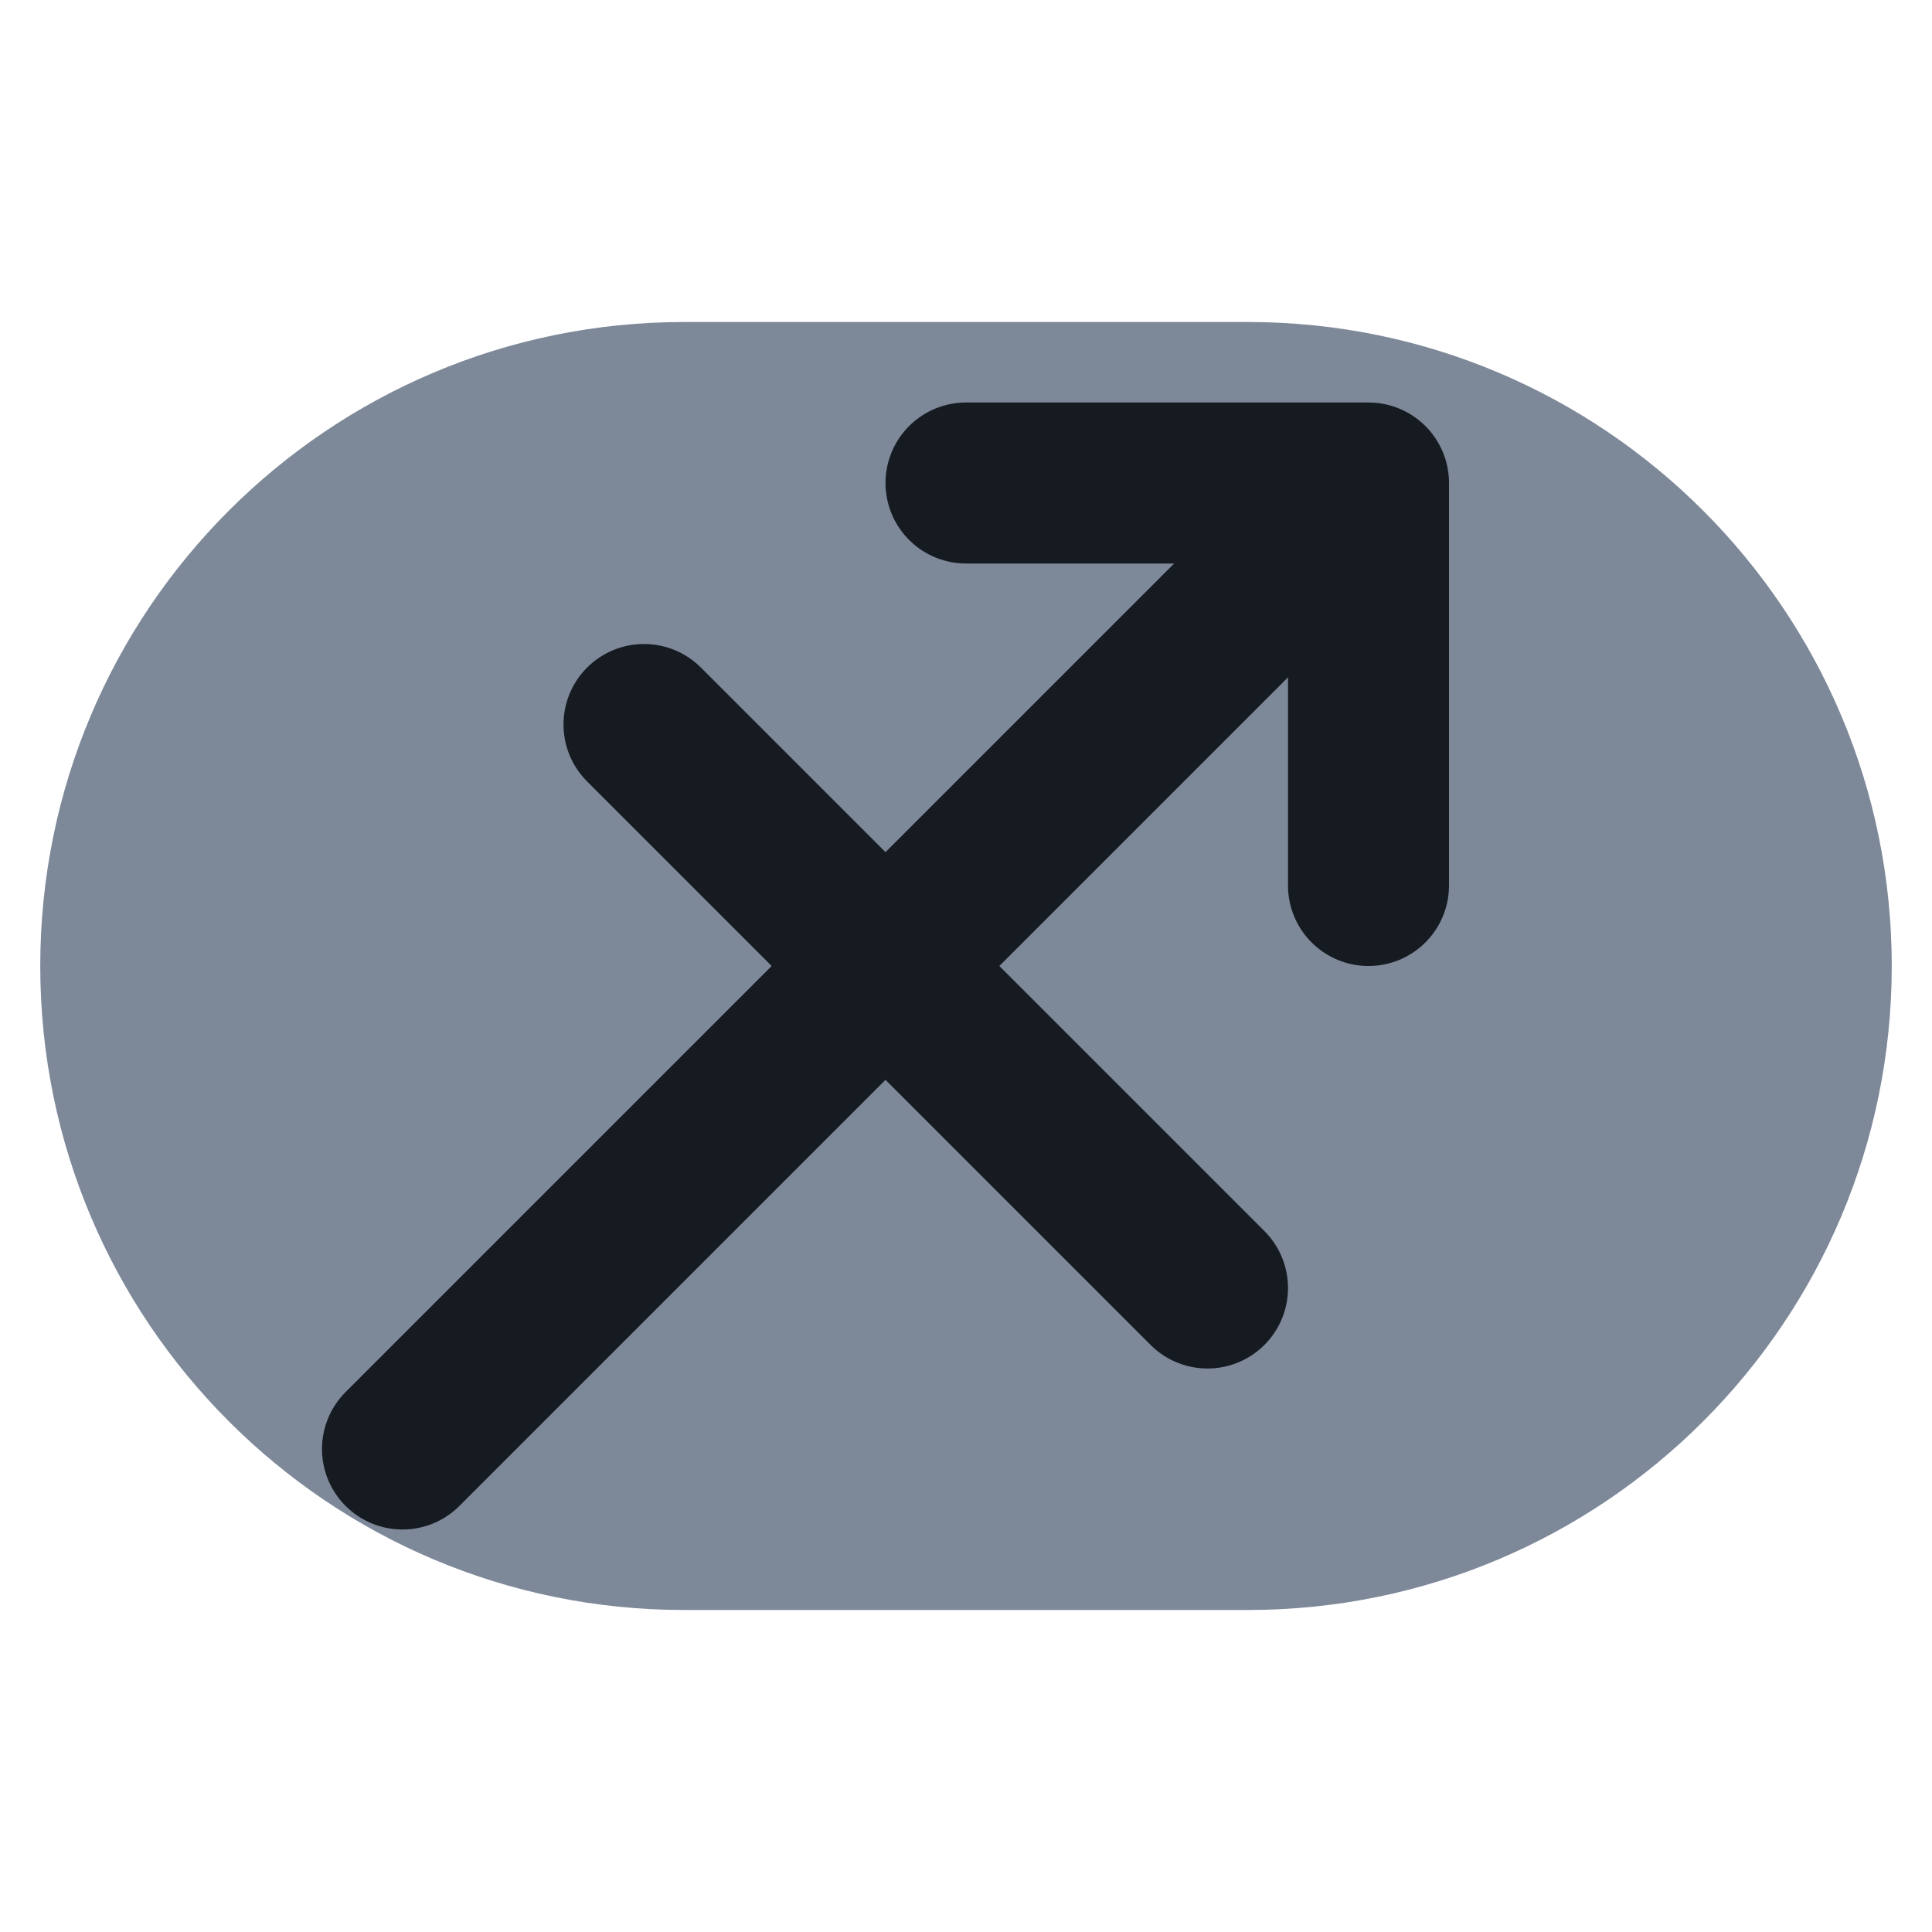
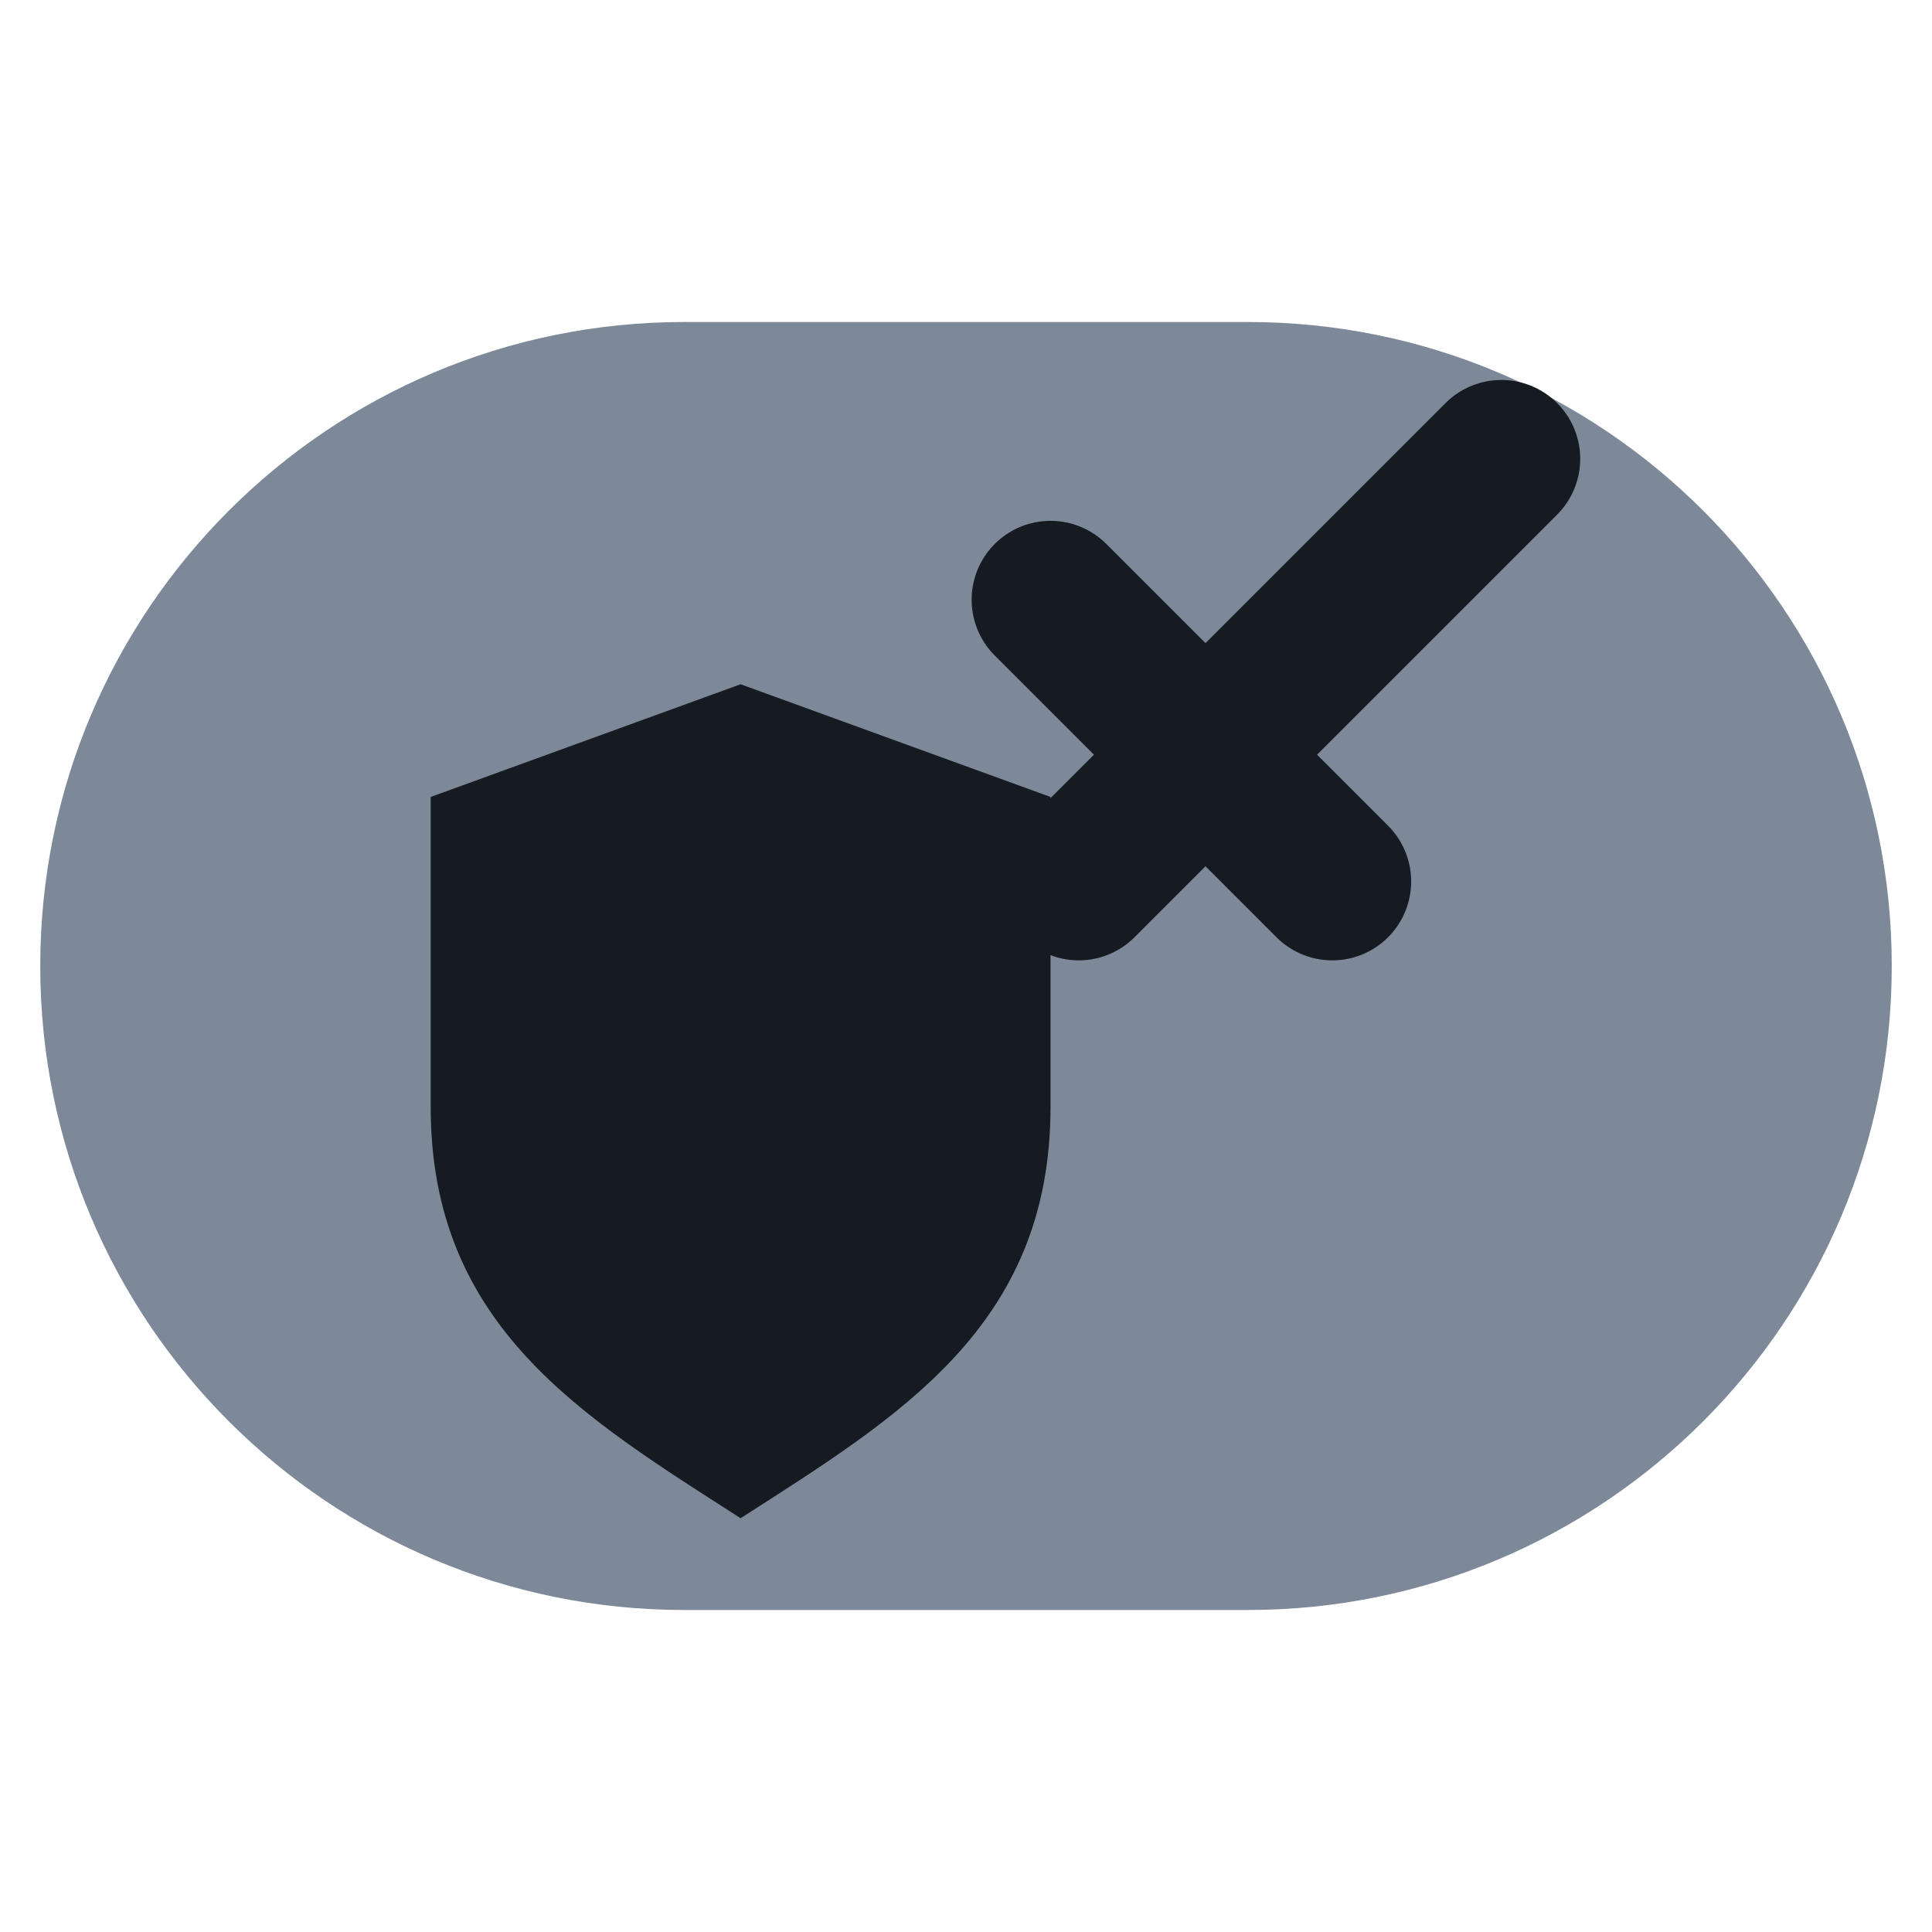
<svg xmlns="http://www.w3.org/2000/svg" viewBox="0 0 24 24" width="24" height="24">
  <rect x="0.5" y="4" width="23" height="16" rx="8" fill="#7d8899" />
-   <path d="M5 18L17 6M17 6h-5M17 6v5M8 9l7 7" fill="none" stroke="#161b22" stroke-width="2" stroke-linecap="round" stroke-linejoin="round" />
+   <g transform="translate(3.6,3.6) scale(0.7)">
+     <path d="M2.5 9L8 7L13.5 9V14.5C13.5 18.4 10.8 20 8 21.8C5.2 20 2.5 18.4 2.5 14.5Z" fill="#161b22" />
+     <path d="M14 10.5L21.5 3M13.5 5.5L18.5 10.5" fill="none" stroke="#161b22" stroke-width="2.8" stroke-linecap="round" stroke-linejoin="round" />
+   </g>
</svg>
